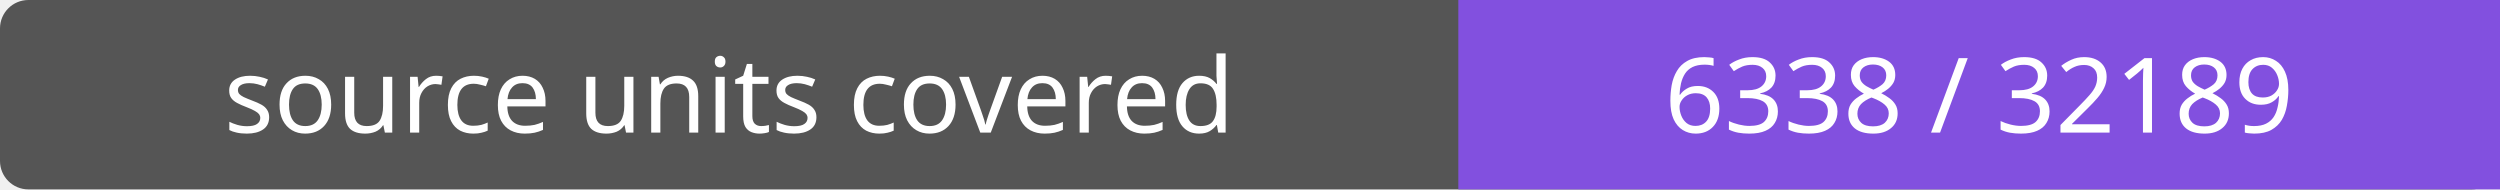
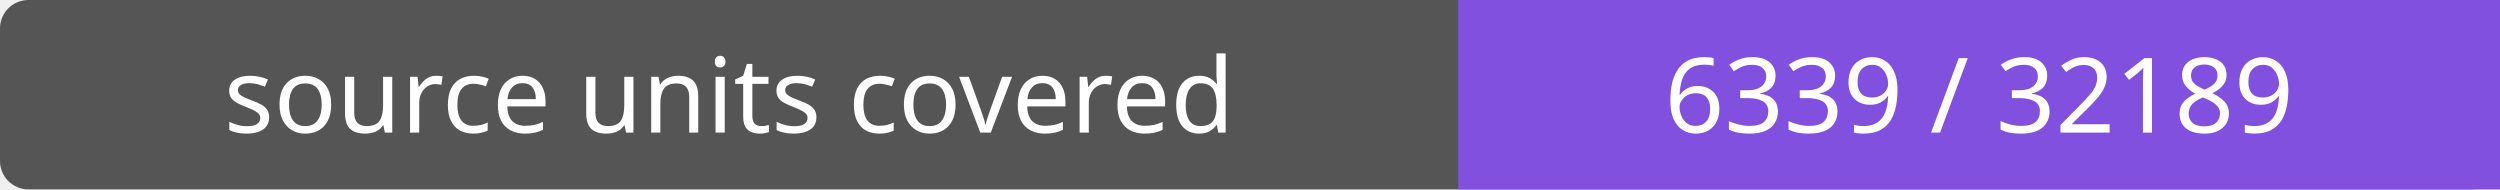
- <svg xmlns="http://www.w3.org/2000/svg" width="264" height="20" role="img" aria-label="source units covered: 6338 / 32189">
+ <svg xmlns="http://www.w3.org/2000/svg" width="264" height="20" role="img" aria-label="source units covered: 6339 / 32189">
  <rect width="264" height="20" rx="3" fill="#555" />
  <path fill="#8250df" d="M154 0h110v20H154z" />
  <g fill="#fff" text-anchor="middle" font-family="Verdana,sans-serif" font-size="11">
    <text x="77.0" y="14">source units covered</text>
-     <text x="209.0" y="14">6338 / 32189</text>
+     <text x="209.0" y="14">6339 / 32189</text>
  </g>
</svg>
